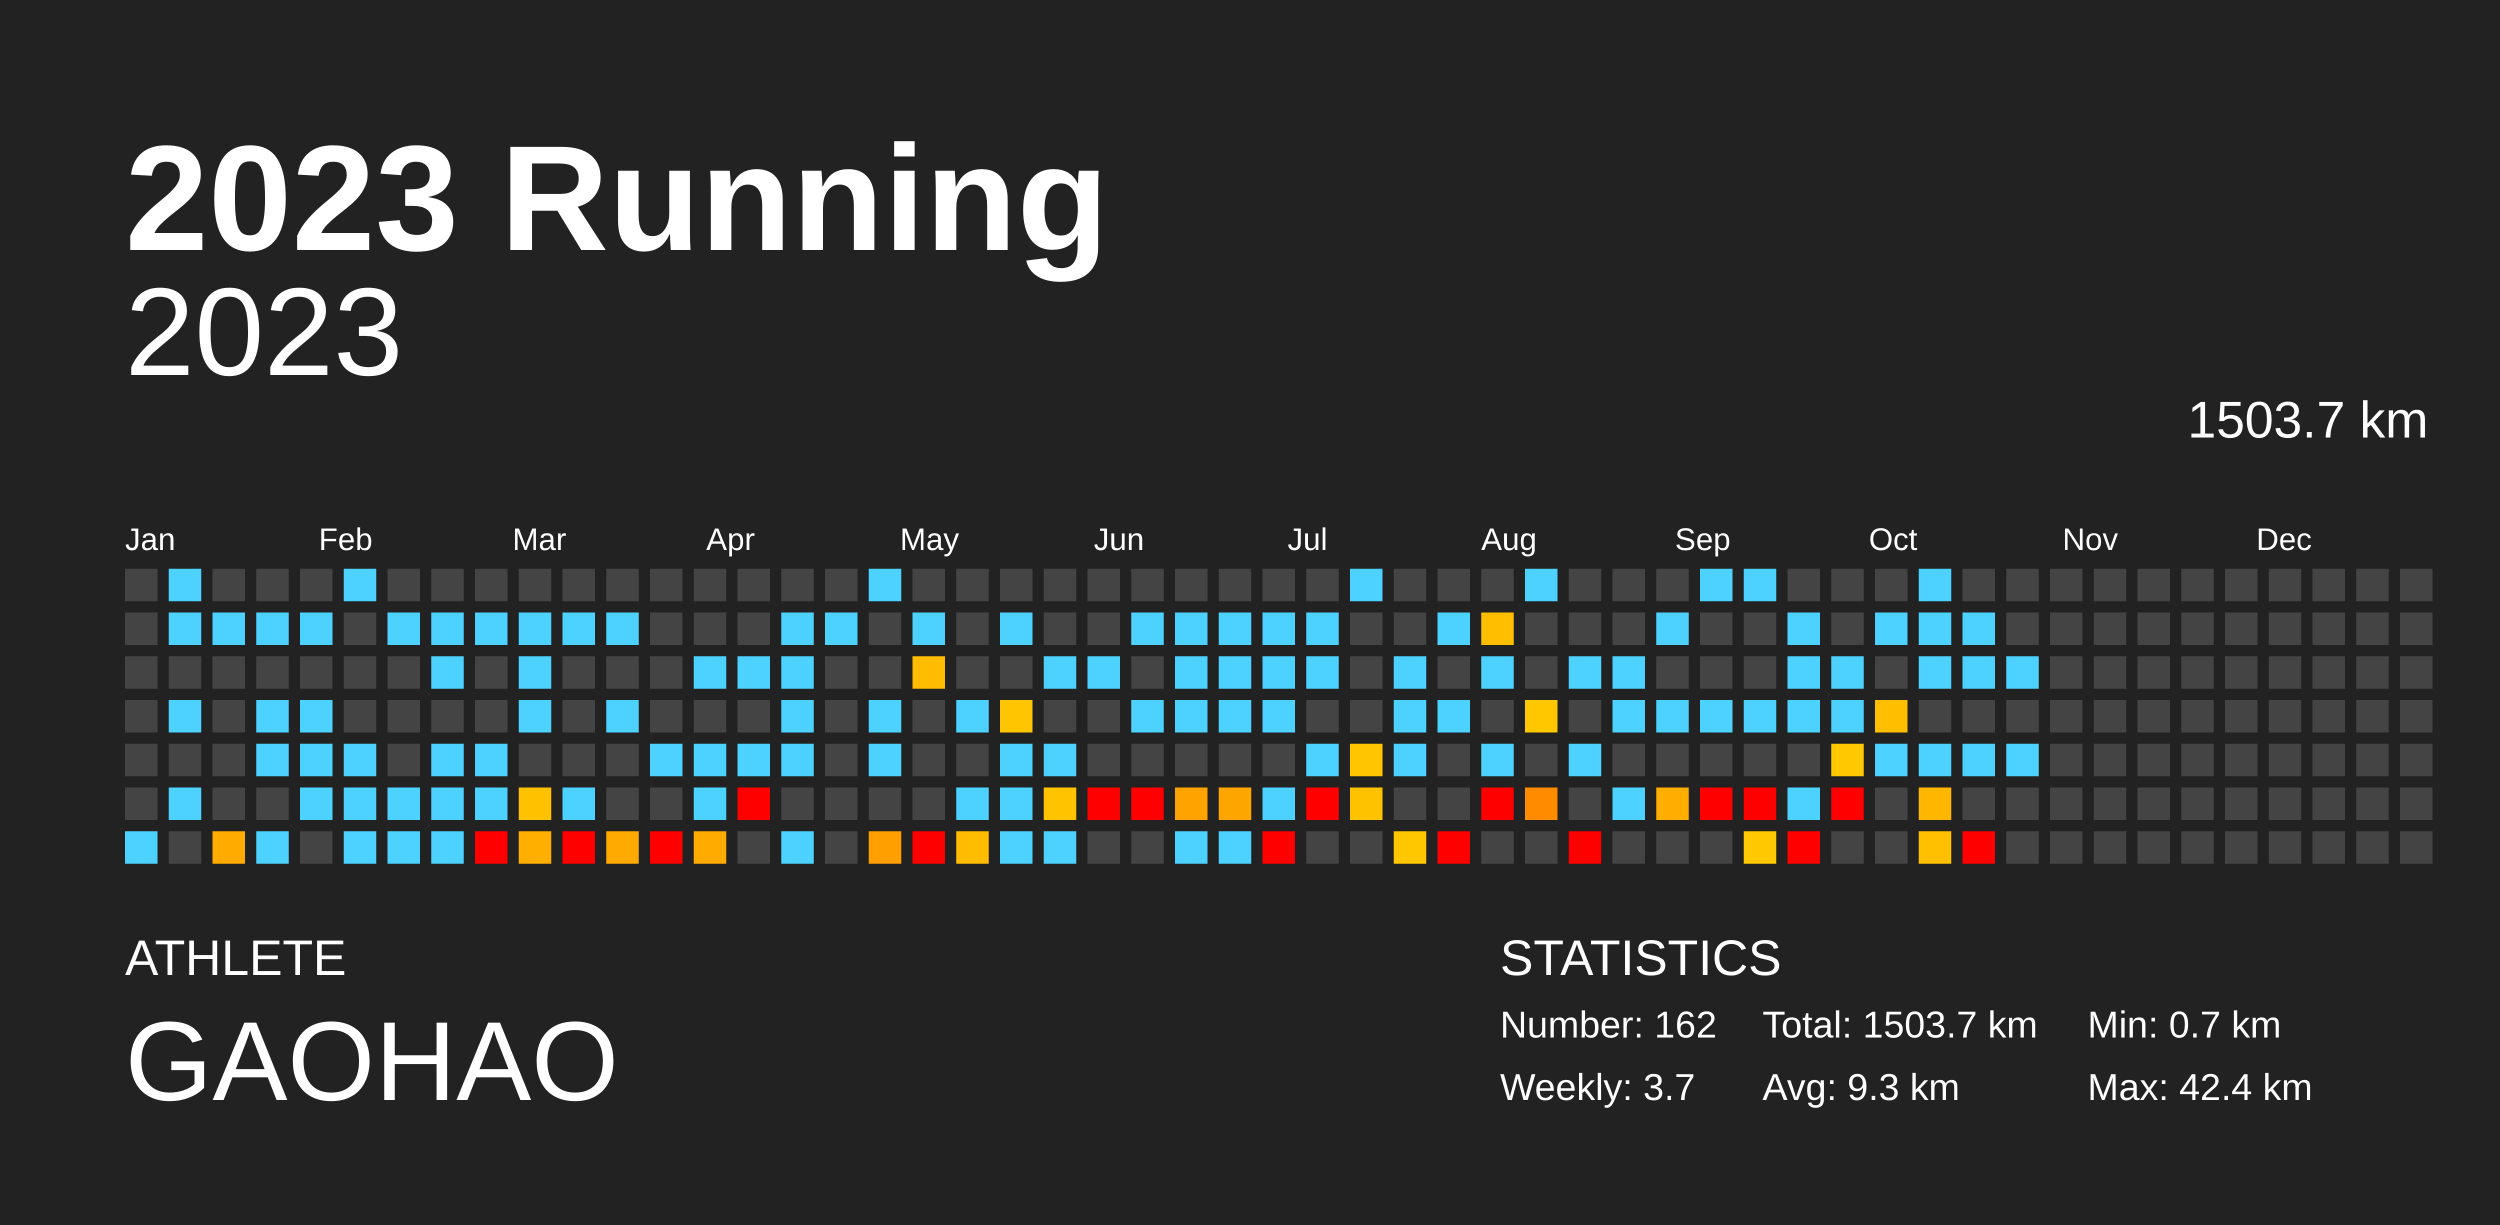
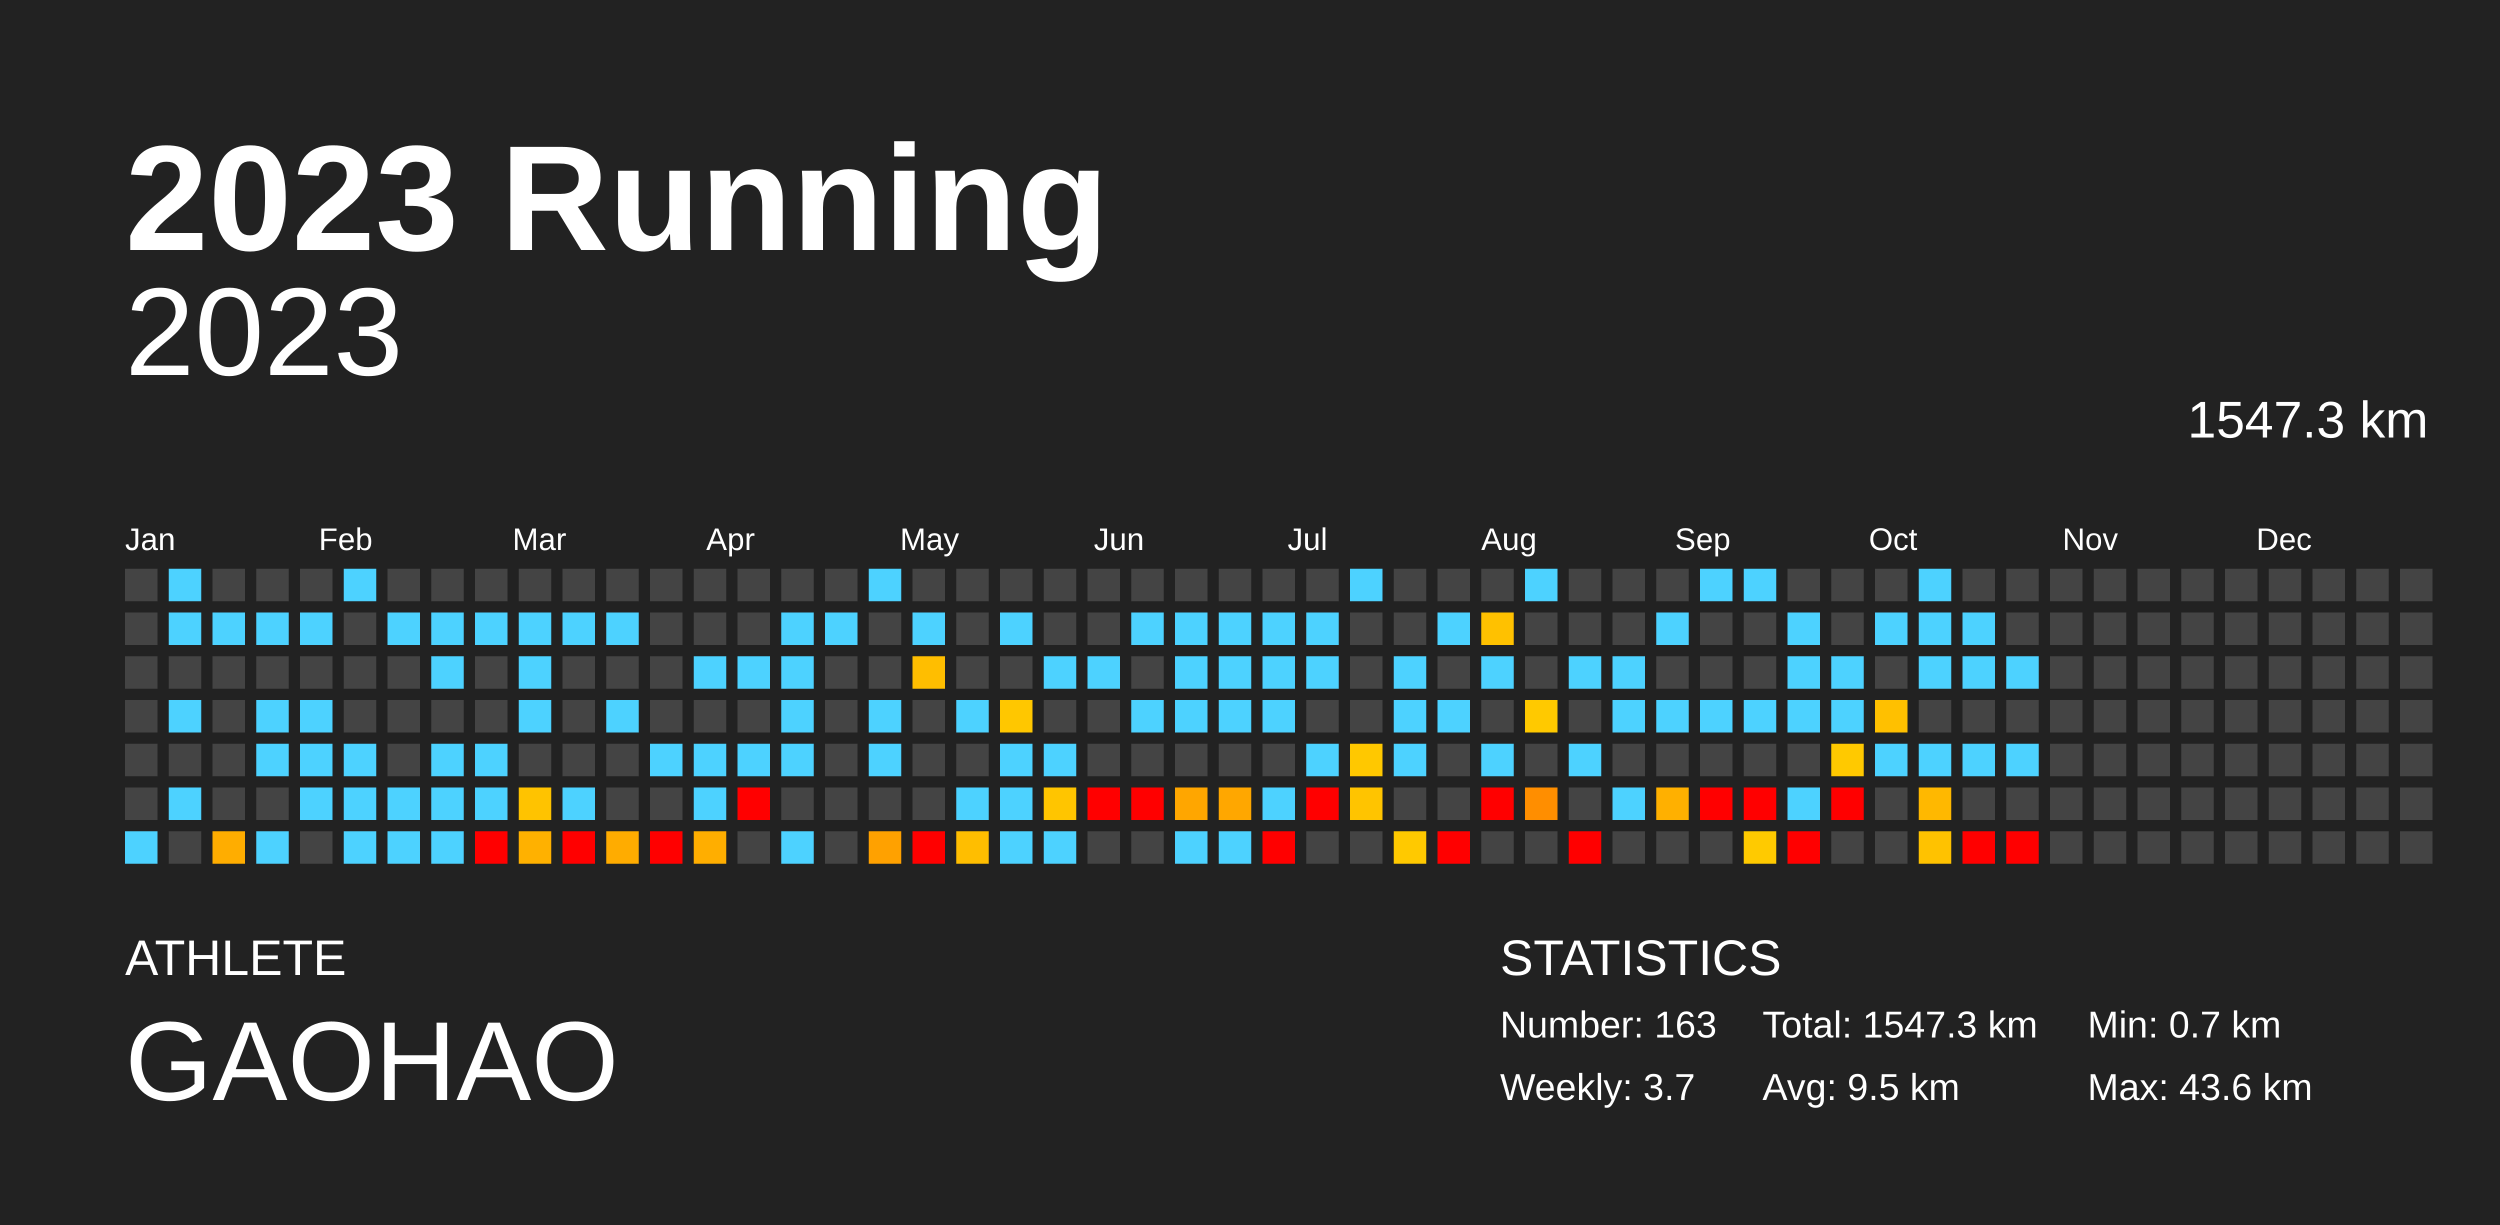
<svg xmlns="http://www.w3.org/2000/svg" baseProfile="full" height="98mm" version="1.1" viewBox="0,0,200,98" width="200mm">
  <defs />
  <rect fill="#222222" height="98" width="200" x="0" y="0" />
  <text fill="#FFFFFF" style="font-size:12px; font-family:Arial; font-weight:bold;" x="10" y="20">2023 Running</text>
  <text fill="#FFFFFF" style="font-size:4px; font-family:Arial" x="10" y="78">ATHLETE</text>
  <text fill="#FFFFFF" style="font-size:9px; font-family:Arial" x="10" y="88">GAOHAO</text>
  <text fill="#FFFFFF" style="font-size:4px; font-family:Arial" x="120" y="78">STATISTICS</text>
-   <text fill="#FFFFFF" style="font-size:3px; font-family:Arial" x="120" y="83">Number: 162</text>
+   <text fill="#FFFFFF" style="font-size:3px; font-family:Arial" x="120" y="83">Number: 163</text>
  <text fill="#FFFFFF" style="font-size:3px; font-family:Arial" x="120" y="88">Weekly: 3.7</text>
-   <text fill="#FFFFFF" style="font-size:3px; font-family:Arial" x="141" y="83">Total: 1503.7 km</text>
-   <text fill="#FFFFFF" style="font-size:3px; font-family:Arial" x="141" y="88">Avg: 9.3 km</text>
+   <text fill="#FFFFFF" style="font-size:3px; font-family:Arial" x="141" y="83">Total: 1547.3 km</text>
+   <text fill="#FFFFFF" style="font-size:3px; font-family:Arial" x="141" y="88">Avg: 9.5 km</text>
  <text fill="#FFFFFF" style="font-size:3px; font-family:Arial" x="167" y="83">Min: 0.7 km</text>
-   <text fill="#FFFFFF" style="font-size:3px; font-family:Arial" x="167" y="88">Max: 42.4 km</text>
+   <text fill="#FFFFFF" style="font-size:3px; font-family:Arial" x="167" y="88">Max: 43.6 km</text>
  <text alignment-baseline="hanging" fill="#FFFFFF" style="font-size:10.0px; font-family:Arial;" x="10" y="30">2023</text>
-   <text alignment-baseline="hanging" fill="#FFFFFF" style="font-size:4.125px; font-family:Arial;" x="175" y="35">1503.7 km</text>
+   <text alignment-baseline="hanging" fill="#FFFFFF" style="font-size:4.125px; font-family:Arial;" x="175" y="35">1547.3 km</text>
  <text fill="#FFFFFF" style="font-size:2.5px; font-family:Arial" x="10.0" y="44">Jan</text>
  <text fill="#FFFFFF" style="font-size:2.5px; font-family:Arial" x="25.5" y="44">Feb</text>
  <text fill="#FFFFFF" style="font-size:2.5px; font-family:Arial" x="41.0" y="44">Mar</text>
  <text fill="#FFFFFF" style="font-size:2.5px; font-family:Arial" x="56.5" y="44">Apr</text>
  <text fill="#FFFFFF" style="font-size:2.5px; font-family:Arial" x="72.0" y="44">May</text>
  <text fill="#FFFFFF" style="font-size:2.5px; font-family:Arial" x="87.5" y="44">Jun</text>
  <text fill="#FFFFFF" style="font-size:2.5px; font-family:Arial" x="103.0" y="44">Jul</text>
  <text fill="#FFFFFF" style="font-size:2.5px; font-family:Arial" x="118.5" y="44">Aug</text>
  <text fill="#FFFFFF" style="font-size:2.5px; font-family:Arial" x="134.0" y="44">Sep</text>
  <text fill="#FFFFFF" style="font-size:2.5px; font-family:Arial" x="149.5" y="44">Oct</text>
  <text fill="#FFFFFF" style="font-size:2.5px; font-family:Arial" x="165.0" y="44">Nov</text>
  <text fill="#FFFFFF" style="font-size:2.5px; font-family:Arial" x="180.5" y="44">Dec</text>
  <rect fill="#444444" height="2.6" width="2.6" x="10.0" y="45.5" />
  <rect fill="#444444" height="2.6" width="2.6" x="10.0" y="49.0" />
  <rect fill="#444444" height="2.6" width="2.6" x="10.0" y="52.5" />
  <rect fill="#444444" height="2.6" width="2.6" x="10.0" y="56.0" />
  <rect fill="#444444" height="2.6" width="2.6" x="10.0" y="59.5" />
  <rect fill="#444444" height="2.6" width="2.6" x="10.0" y="63.0" />
  <rect fill="#4dd2ff" height="2.6" width="2.6" x="10.0" y="66.5" />
  <rect fill="#4dd2ff" height="2.6" width="2.6" x="13.5" y="45.5" />
  <rect fill="#4dd2ff" height="2.6" width="2.6" x="13.5" y="49.0" />
  <rect fill="#444444" height="2.6" width="2.6" x="13.5" y="52.5" />
  <rect fill="#4dd2ff" height="2.6" width="2.6" x="13.5" y="56.0" />
  <rect fill="#444444" height="2.6" width="2.6" x="13.5" y="59.5" />
  <rect fill="#4dd2ff" height="2.6" width="2.6" x="13.5" y="63.0" />
  <rect fill="#444444" height="2.6" width="2.6" x="13.5" y="66.5" />
  <rect fill="#444444" height="2.6" width="2.6" x="17.0" y="45.5" />
  <rect fill="#4dd2ff" height="2.6" width="2.6" x="17.0" y="49.0" />
  <rect fill="#444444" height="2.6" width="2.6" x="17.0" y="52.5" />
  <rect fill="#444444" height="2.6" width="2.6" x="17.0" y="56.0" />
  <rect fill="#444444" height="2.6" width="2.6" x="17.0" y="59.5" />
  <rect fill="#444444" height="2.6" width="2.6" x="17.0" y="63.0" />
-   <rect fill="#ffab00" height="2.6" width="2.6" x="17.0" y="66.5" />
+   <rect fill="#ffad00" height="2.6" width="2.6" x="17.0" y="66.5" />
  <rect fill="#444444" height="2.6" width="2.6" x="20.5" y="45.5" />
  <rect fill="#4dd2ff" height="2.6" width="2.6" x="20.5" y="49.0" />
  <rect fill="#444444" height="2.6" width="2.6" x="20.5" y="52.5" />
  <rect fill="#4dd2ff" height="2.6" width="2.6" x="20.5" y="56.0" />
  <rect fill="#4dd2ff" height="2.6" width="2.6" x="20.5" y="59.5" />
  <rect fill="#444444" height="2.6" width="2.6" x="20.5" y="63.0" />
  <rect fill="#4dd2ff" height="2.6" width="2.6" x="20.5" y="66.5" />
  <rect fill="#444444" height="2.6" width="2.6" x="24.0" y="45.5" />
  <rect fill="#4dd2ff" height="2.6" width="2.6" x="24.0" y="49.0" />
  <rect fill="#444444" height="2.6" width="2.6" x="24.0" y="52.5" />
  <rect fill="#4dd2ff" height="2.6" width="2.6" x="24.0" y="56.0" />
  <rect fill="#4dd2ff" height="2.6" width="2.6" x="24.0" y="59.5" />
  <rect fill="#4dd2ff" height="2.6" width="2.6" x="24.0" y="63.0" />
  <rect fill="#444444" height="2.6" width="2.6" x="24.0" y="66.5" />
  <rect fill="#4dd2ff" height="2.6" width="2.6" x="27.5" y="45.5" />
  <rect fill="#444444" height="2.6" width="2.6" x="27.5" y="49.0" />
  <rect fill="#444444" height="2.6" width="2.6" x="27.5" y="52.5" />
  <rect fill="#444444" height="2.6" width="2.6" x="27.5" y="56.0" />
  <rect fill="#4dd2ff" height="2.6" width="2.6" x="27.5" y="59.5" />
  <rect fill="#4dd2ff" height="2.6" width="2.6" x="27.5" y="63.0" />
  <rect fill="#4dd2ff" height="2.6" width="2.6" x="27.5" y="66.5" />
  <rect fill="#444444" height="2.6" width="2.6" x="31.0" y="45.5" />
  <rect fill="#4dd2ff" height="2.6" width="2.6" x="31.0" y="49.0" />
  <rect fill="#444444" height="2.6" width="2.6" x="31.0" y="52.5" />
  <rect fill="#444444" height="2.6" width="2.6" x="31.0" y="56.0" />
  <rect fill="#444444" height="2.6" width="2.6" x="31.0" y="59.5" />
  <rect fill="#4dd2ff" height="2.6" width="2.6" x="31.0" y="63.0" />
  <rect fill="#4dd2ff" height="2.6" width="2.6" x="31.0" y="66.5" />
  <rect fill="#444444" height="2.6" width="2.6" x="34.5" y="45.5" />
  <rect fill="#4dd2ff" height="2.6" width="2.6" x="34.5" y="49.0" />
  <rect fill="#4dd2ff" height="2.6" width="2.6" x="34.5" y="52.5" />
  <rect fill="#444444" height="2.6" width="2.6" x="34.5" y="56.0" />
  <rect fill="#4dd2ff" height="2.6" width="2.6" x="34.5" y="59.5" />
  <rect fill="#4dd2ff" height="2.6" width="2.6" x="34.5" y="63.0" />
  <rect fill="#4dd2ff" height="2.6" width="2.6" x="34.5" y="66.5" />
  <rect fill="#444444" height="2.6" width="2.6" x="38.0" y="45.5" />
  <rect fill="#4dd2ff" height="2.6" width="2.6" x="38.0" y="49.0" />
  <rect fill="#444444" height="2.6" width="2.6" x="38.0" y="52.5" />
  <rect fill="#444444" height="2.6" width="2.6" x="38.0" y="56.0" />
  <rect fill="#4dd2ff" height="2.6" width="2.6" x="38.0" y="59.5" />
  <rect fill="#4dd2ff" height="2.6" width="2.6" x="38.0" y="63.0" />
  <rect fill="red" height="2.6" width="2.6" x="38.0" y="66.5" />
  <rect fill="#444444" height="2.6" width="2.6" x="41.5" y="45.5" />
  <rect fill="#4dd2ff" height="2.6" width="2.6" x="41.5" y="49.0" />
  <rect fill="#4dd2ff" height="2.6" width="2.6" x="41.5" y="52.5" />
  <rect fill="#4dd2ff" height="2.6" width="2.6" x="41.5" y="56.0" />
  <rect fill="#444444" height="2.6" width="2.6" x="41.5" y="59.5" />
-   <rect fill="#ffc100" height="2.6" width="2.6" x="41.5" y="63.0" />
-   <rect fill="#ffaf00" height="2.6" width="2.6" x="41.5" y="66.5" />
+   <rect fill="#ffc300" height="2.6" width="2.6" x="41.5" y="63.0" />
+   <rect fill="#ffb100" height="2.6" width="2.6" x="41.5" y="66.5" />
  <rect fill="#444444" height="2.6" width="2.6" x="45.0" y="45.5" />
  <rect fill="#4dd2ff" height="2.6" width="2.6" x="45.0" y="49.0" />
  <rect fill="#444444" height="2.6" width="2.6" x="45.0" y="52.5" />
  <rect fill="#444444" height="2.6" width="2.6" x="45.0" y="56.0" />
  <rect fill="#444444" height="2.6" width="2.6" x="45.0" y="59.5" />
  <rect fill="#4dd2ff" height="2.6" width="2.6" x="45.0" y="63.0" />
  <rect fill="red" height="2.6" width="2.6" x="45.0" y="66.5" />
  <rect fill="#444444" height="2.6" width="2.6" x="48.5" y="45.5" />
  <rect fill="#4dd2ff" height="2.6" width="2.6" x="48.5" y="49.0" />
  <rect fill="#444444" height="2.6" width="2.6" x="48.5" y="52.5" />
  <rect fill="#4dd2ff" height="2.6" width="2.6" x="48.5" y="56.0" />
  <rect fill="#444444" height="2.6" width="2.6" x="48.5" y="59.5" />
  <rect fill="#444444" height="2.6" width="2.6" x="48.5" y="63.0" />
-   <rect fill="#ffaa00" height="2.6" width="2.6" x="48.5" y="66.5" />
+   <rect fill="#ffac00" height="2.6" width="2.6" x="48.5" y="66.5" />
  <rect fill="#444444" height="2.6" width="2.6" x="52.0" y="45.5" />
  <rect fill="#444444" height="2.6" width="2.6" x="52.0" y="49.0" />
  <rect fill="#444444" height="2.6" width="2.6" x="52.0" y="52.5" />
  <rect fill="#444444" height="2.6" width="2.6" x="52.0" y="56.0" />
  <rect fill="#4dd2ff" height="2.6" width="2.6" x="52.0" y="59.5" />
  <rect fill="#444444" height="2.6" width="2.6" x="52.0" y="63.0" />
  <rect fill="red" height="2.6" width="2.6" x="52.0" y="66.5" />
  <rect fill="#444444" height="2.6" width="2.6" x="55.5" y="45.5" />
  <rect fill="#444444" height="2.6" width="2.6" x="55.5" y="49.0" />
  <rect fill="#4dd2ff" height="2.6" width="2.6" x="55.5" y="52.5" />
  <rect fill="#444444" height="2.6" width="2.6" x="55.5" y="56.0" />
  <rect fill="#4dd2ff" height="2.6" width="2.6" x="55.5" y="59.5" />
  <rect fill="#4dd2ff" height="2.6" width="2.6" x="55.5" y="63.0" />
-   <rect fill="#ffab00" height="2.6" width="2.6" x="55.5" y="66.5" />
+   <rect fill="#ffae00" height="2.6" width="2.6" x="55.5" y="66.5" />
  <rect fill="#444444" height="2.6" width="2.6" x="59.0" y="45.5" />
  <rect fill="#444444" height="2.6" width="2.6" x="59.0" y="49.0" />
  <rect fill="#4dd2ff" height="2.6" width="2.6" x="59.0" y="52.5" />
  <rect fill="#444444" height="2.6" width="2.6" x="59.0" y="56.0" />
  <rect fill="#4dd2ff" height="2.6" width="2.6" x="59.0" y="59.5" />
  <rect fill="red" height="2.6" width="2.6" x="59.0" y="63.0" />
  <rect fill="#444444" height="2.6" width="2.6" x="59.0" y="66.5" />
  <rect fill="#444444" height="2.6" width="2.6" x="62.5" y="45.5" />
  <rect fill="#4dd2ff" height="2.6" width="2.6" x="62.5" y="49.0" />
  <rect fill="#4dd2ff" height="2.6" width="2.6" x="62.5" y="52.5" />
  <rect fill="#4dd2ff" height="2.6" width="2.6" x="62.5" y="56.0" />
  <rect fill="#4dd2ff" height="2.6" width="2.6" x="62.5" y="59.5" />
  <rect fill="#444444" height="2.6" width="2.6" x="62.5" y="63.0" />
  <rect fill="#4dd2ff" height="2.6" width="2.6" x="62.5" y="66.5" />
  <rect fill="#444444" height="2.6" width="2.6" x="66.0" y="45.5" />
  <rect fill="#4dd2ff" height="2.6" width="2.6" x="66.0" y="49.0" />
  <rect fill="#444444" height="2.6" width="2.6" x="66.0" y="52.5" />
  <rect fill="#444444" height="2.6" width="2.6" x="66.0" y="56.0" />
  <rect fill="#444444" height="2.6" width="2.6" x="66.0" y="59.5" />
  <rect fill="#444444" height="2.6" width="2.6" x="66.0" y="63.0" />
  <rect fill="#444444" height="2.6" width="2.6" x="66.0" y="66.5" />
  <rect fill="#4dd2ff" height="2.6" width="2.6" x="69.5" y="45.5" />
  <rect fill="#444444" height="2.6" width="2.6" x="69.5" y="49.0" />
  <rect fill="#444444" height="2.6" width="2.6" x="69.5" y="52.5" />
  <rect fill="#4dd2ff" height="2.6" width="2.6" x="69.5" y="56.0" />
  <rect fill="#4dd2ff" height="2.6" width="2.6" x="69.5" y="59.5" />
  <rect fill="#444444" height="2.6" width="2.6" x="69.5" y="63.0" />
-   <rect fill="#ff9f00" height="2.6" width="2.6" x="69.5" y="66.5" />
+   <rect fill="#ffa100" height="2.6" width="2.6" x="69.5" y="66.5" />
  <rect fill="#444444" height="2.6" width="2.6" x="73.0" y="45.5" />
  <rect fill="#4dd2ff" height="2.6" width="2.6" x="73.0" y="49.0" />
-   <rect fill="#ffbc00" height="2.6" width="2.6" x="73.0" y="52.5" />
+   <rect fill="#ffbe00" height="2.6" width="2.6" x="73.0" y="52.5" />
  <rect fill="#444444" height="2.6" width="2.6" x="73.0" y="56.0" />
  <rect fill="#444444" height="2.6" width="2.6" x="73.0" y="59.5" />
  <rect fill="#444444" height="2.6" width="2.6" x="73.0" y="63.0" />
  <rect fill="red" height="2.6" width="2.6" x="73.0" y="66.5" />
  <rect fill="#444444" height="2.6" width="2.6" x="76.5" y="45.5" />
  <rect fill="#444444" height="2.6" width="2.6" x="76.5" y="49.0" />
  <rect fill="#444444" height="2.6" width="2.6" x="76.5" y="52.5" />
  <rect fill="#4dd2ff" height="2.6" width="2.6" x="76.5" y="56.0" />
  <rect fill="#444444" height="2.6" width="2.6" x="76.5" y="59.5" />
  <rect fill="#4dd2ff" height="2.6" width="2.6" x="76.5" y="63.0" />
-   <rect fill="#ffbc00" height="2.6" width="2.6" x="76.5" y="66.5" />
+   <rect fill="#ffbe00" height="2.6" width="2.6" x="76.5" y="66.5" />
  <rect fill="#444444" height="2.6" width="2.6" x="80.0" y="45.5" />
  <rect fill="#4dd2ff" height="2.6" width="2.6" x="80.0" y="49.0" />
  <rect fill="#444444" height="2.6" width="2.6" x="80.0" y="52.5" />
-   <rect fill="#ffc500" height="2.6" width="2.6" x="80.0" y="56.0" />
+   <rect fill="#ffc700" height="2.6" width="2.6" x="80.0" y="56.0" />
  <rect fill="#4dd2ff" height="2.6" width="2.6" x="80.0" y="59.5" />
  <rect fill="#4dd2ff" height="2.6" width="2.6" x="80.0" y="63.0" />
  <rect fill="#4dd2ff" height="2.6" width="2.6" x="80.0" y="66.5" />
  <rect fill="#444444" height="2.6" width="2.6" x="83.5" y="45.5" />
  <rect fill="#444444" height="2.6" width="2.6" x="83.5" y="49.0" />
  <rect fill="#4dd2ff" height="2.6" width="2.6" x="83.5" y="52.5" />
  <rect fill="#444444" height="2.6" width="2.6" x="83.5" y="56.0" />
  <rect fill="#4dd2ff" height="2.6" width="2.6" x="83.5" y="59.5" />
-   <rect fill="#ffc300" height="2.6" width="2.6" x="83.5" y="63.0" />
+   <rect fill="#ffc500" height="2.6" width="2.6" x="83.5" y="63.0" />
  <rect fill="#4dd2ff" height="2.6" width="2.6" x="83.5" y="66.5" />
  <rect fill="#444444" height="2.6" width="2.6" x="87.0" y="45.5" />
  <rect fill="#444444" height="2.6" width="2.6" x="87.0" y="49.0" />
  <rect fill="#4dd2ff" height="2.6" width="2.6" x="87.0" y="52.5" />
  <rect fill="#444444" height="2.6" width="2.6" x="87.0" y="56.0" />
  <rect fill="#444444" height="2.6" width="2.6" x="87.0" y="59.5" />
  <rect fill="red" height="2.6" width="2.6" x="87.0" y="63.0" />
  <rect fill="#444444" height="2.6" width="2.6" x="87.0" y="66.5" />
  <rect fill="#444444" height="2.6" width="2.6" x="90.5" y="45.5" />
  <rect fill="#4dd2ff" height="2.6" width="2.6" x="90.5" y="49.0" />
  <rect fill="#444444" height="2.6" width="2.6" x="90.5" y="52.5" />
  <rect fill="#4dd2ff" height="2.6" width="2.6" x="90.5" y="56.0" />
  <rect fill="#444444" height="2.6" width="2.6" x="90.5" y="59.5" />
  <rect fill="red" height="2.6" width="2.6" x="90.5" y="63.0" />
  <rect fill="#444444" height="2.6" width="2.6" x="90.5" y="66.5" />
  <rect fill="#444444" height="2.6" width="2.6" x="94.0" y="45.5" />
  <rect fill="#4dd2ff" height="2.6" width="2.6" x="94.0" y="49.0" />
  <rect fill="#4dd2ff" height="2.6" width="2.6" x="94.0" y="52.5" />
  <rect fill="#4dd2ff" height="2.6" width="2.6" x="94.0" y="56.0" />
  <rect fill="#444444" height="2.6" width="2.6" x="94.0" y="59.5" />
-   <rect fill="#ffa300" height="2.6" width="2.6" x="94.0" y="63.0" />
+   <rect fill="#ffa600" height="2.6" width="2.6" x="94.0" y="63.0" />
  <rect fill="#4dd2ff" height="2.6" width="2.6" x="94.0" y="66.5" />
  <rect fill="#444444" height="2.6" width="2.6" x="97.5" y="45.5" />
  <rect fill="#4dd2ff" height="2.6" width="2.6" x="97.5" y="49.0" />
  <rect fill="#4dd2ff" height="2.6" width="2.6" x="97.5" y="52.5" />
  <rect fill="#4dd2ff" height="2.6" width="2.6" x="97.5" y="56.0" />
  <rect fill="#444444" height="2.6" width="2.6" x="97.5" y="59.5" />
-   <rect fill="#ffa500" height="2.6" width="2.6" x="97.5" y="63.0" />
+   <rect fill="#ffa700" height="2.6" width="2.6" x="97.5" y="63.0" />
  <rect fill="#4dd2ff" height="2.6" width="2.6" x="97.5" y="66.5" />
  <rect fill="#444444" height="2.6" width="2.6" x="101.0" y="45.5" />
  <rect fill="#4dd2ff" height="2.6" width="2.6" x="101.0" y="49.0" />
  <rect fill="#4dd2ff" height="2.6" width="2.6" x="101.0" y="52.5" />
  <rect fill="#4dd2ff" height="2.6" width="2.6" x="101.0" y="56.0" />
  <rect fill="#444444" height="2.6" width="2.6" x="101.0" y="59.5" />
  <rect fill="#4dd2ff" height="2.6" width="2.6" x="101.0" y="63.0" />
  <rect fill="red" height="2.6" width="2.6" x="101.0" y="66.5" />
  <rect fill="#444444" height="2.6" width="2.6" x="104.5" y="45.5" />
  <rect fill="#4dd2ff" height="2.6" width="2.6" x="104.5" y="49.0" />
  <rect fill="#4dd2ff" height="2.6" width="2.6" x="104.5" y="52.5" />
  <rect fill="#444444" height="2.6" width="2.6" x="104.5" y="56.0" />
  <rect fill="#4dd2ff" height="2.6" width="2.6" x="104.5" y="59.5" />
  <rect fill="red" height="2.6" width="2.6" x="104.5" y="63.0" />
  <rect fill="#444444" height="2.6" width="2.6" x="104.5" y="66.5" />
  <rect fill="#4dd2ff" height="2.6" width="2.6" x="108.0" y="45.5" />
  <rect fill="#444444" height="2.6" width="2.6" x="108.0" y="49.0" />
  <rect fill="#444444" height="2.6" width="2.6" x="108.0" y="52.5" />
  <rect fill="#444444" height="2.6" width="2.6" x="108.0" y="56.0" />
-   <rect fill="#ffc600" height="2.6" width="2.6" x="108.0" y="59.5" />
-   <rect fill="#ffc200" height="2.6" width="2.6" x="108.0" y="63.0" />
+   <rect fill="#ffc800" height="2.6" width="2.6" x="108.0" y="59.5" />
+   <rect fill="#ffc400" height="2.6" width="2.6" x="108.0" y="63.0" />
  <rect fill="#444444" height="2.6" width="2.6" x="108.0" y="66.5" />
  <rect fill="#444444" height="2.6" width="2.6" x="111.5" y="45.5" />
  <rect fill="#444444" height="2.6" width="2.6" x="111.5" y="49.0" />
  <rect fill="#4dd2ff" height="2.6" width="2.6" x="111.5" y="52.5" />
  <rect fill="#4dd2ff" height="2.6" width="2.6" x="111.5" y="56.0" />
  <rect fill="#4dd2ff" height="2.6" width="2.6" x="111.5" y="59.5" />
  <rect fill="#444444" height="2.6" width="2.6" x="111.5" y="63.0" />
-   <rect fill="#ffc700" height="2.6" width="2.6" x="111.5" y="66.5" />
+   <rect fill="#ffc900" height="2.6" width="2.6" x="111.5" y="66.5" />
  <rect fill="#444444" height="2.6" width="2.6" x="115.0" y="45.5" />
  <rect fill="#4dd2ff" height="2.6" width="2.6" x="115.0" y="49.0" />
  <rect fill="#444444" height="2.6" width="2.6" x="115.0" y="52.5" />
  <rect fill="#4dd2ff" height="2.6" width="2.6" x="115.0" y="56.0" />
  <rect fill="#444444" height="2.6" width="2.6" x="115.0" y="59.5" />
  <rect fill="#444444" height="2.6" width="2.6" x="115.0" y="63.0" />
  <rect fill="red" height="2.6" width="2.6" x="115.0" y="66.5" />
  <rect fill="#444444" height="2.6" width="2.6" x="118.5" y="45.5" />
-   <rect fill="#ffbf00" height="2.6" width="2.6" x="118.5" y="49.0" />
+   <rect fill="#ffc100" height="2.6" width="2.6" x="118.5" y="49.0" />
  <rect fill="#4dd2ff" height="2.6" width="2.6" x="118.5" y="52.5" />
  <rect fill="#444444" height="2.6" width="2.6" x="118.5" y="56.0" />
  <rect fill="#4dd2ff" height="2.6" width="2.6" x="118.5" y="59.5" />
  <rect fill="red" height="2.6" width="2.6" x="118.5" y="63.0" />
  <rect fill="#444444" height="2.6" width="2.6" x="118.5" y="66.5" />
  <rect fill="#4dd2ff" height="2.6" width="2.6" x="122.0" y="45.5" />
  <rect fill="#444444" height="2.6" width="2.6" x="122.0" y="49.0" />
  <rect fill="#444444" height="2.6" width="2.6" x="122.0" y="52.5" />
-   <rect fill="#ffc700" height="2.6" width="2.6" x="122.0" y="56.0" />
+   <rect fill="#ffc900" height="2.6" width="2.6" x="122.0" y="56.0" />
  <rect fill="#444444" height="2.6" width="2.6" x="122.0" y="59.5" />
-   <rect fill="#ff8b00" height="2.6" width="2.6" x="122.0" y="63.0" />
+   <rect fill="#ff8e00" height="2.6" width="2.6" x="122.0" y="63.0" />
  <rect fill="#444444" height="2.6" width="2.6" x="122.0" y="66.5" />
  <rect fill="#444444" height="2.6" width="2.6" x="125.5" y="45.5" />
  <rect fill="#444444" height="2.6" width="2.6" x="125.5" y="49.0" />
  <rect fill="#4dd2ff" height="2.6" width="2.6" x="125.5" y="52.5" />
  <rect fill="#444444" height="2.6" width="2.6" x="125.5" y="56.0" />
  <rect fill="#4dd2ff" height="2.6" width="2.6" x="125.5" y="59.5" />
  <rect fill="#444444" height="2.6" width="2.6" x="125.5" y="63.0" />
  <rect fill="red" height="2.6" width="2.6" x="125.5" y="66.5" />
  <rect fill="#444444" height="2.6" width="2.6" x="129.0" y="45.5" />
  <rect fill="#444444" height="2.6" width="2.6" x="129.0" y="49.0" />
  <rect fill="#4dd2ff" height="2.6" width="2.6" x="129.0" y="52.5" />
  <rect fill="#4dd2ff" height="2.6" width="2.6" x="129.0" y="56.0" />
  <rect fill="#444444" height="2.6" width="2.6" x="129.0" y="59.5" />
  <rect fill="#4dd2ff" height="2.6" width="2.6" x="129.0" y="63.0" />
  <rect fill="#444444" height="2.6" width="2.6" x="129.0" y="66.5" />
  <rect fill="#444444" height="2.6" width="2.6" x="132.5" y="45.5" />
  <rect fill="#4dd2ff" height="2.6" width="2.6" x="132.5" y="49.0" />
  <rect fill="#444444" height="2.6" width="2.6" x="132.5" y="52.5" />
  <rect fill="#4dd2ff" height="2.6" width="2.6" x="132.5" y="56.0" />
  <rect fill="#444444" height="2.6" width="2.6" x="132.5" y="59.5" />
-   <rect fill="#ffae00" height="2.6" width="2.6" x="132.5" y="63.0" />
+   <rect fill="#ffb000" height="2.6" width="2.6" x="132.5" y="63.0" />
  <rect fill="#444444" height="2.6" width="2.6" x="132.5" y="66.5" />
  <rect fill="#4dd2ff" height="2.6" width="2.6" x="136.0" y="45.5" />
  <rect fill="#444444" height="2.6" width="2.6" x="136.0" y="49.0" />
  <rect fill="#444444" height="2.6" width="2.6" x="136.0" y="52.5" />
  <rect fill="#4dd2ff" height="2.6" width="2.6" x="136.0" y="56.0" />
  <rect fill="#444444" height="2.6" width="2.6" x="136.0" y="59.5" />
  <rect fill="red" height="2.6" width="2.6" x="136.0" y="63.0" />
  <rect fill="#444444" height="2.6" width="2.6" x="136.0" y="66.5" />
  <rect fill="#4dd2ff" height="2.6" width="2.6" x="139.5" y="45.5" />
  <rect fill="#444444" height="2.6" width="2.6" x="139.5" y="49.0" />
  <rect fill="#444444" height="2.6" width="2.6" x="139.5" y="52.5" />
  <rect fill="#4dd2ff" height="2.6" width="2.6" x="139.5" y="56.0" />
  <rect fill="#444444" height="2.6" width="2.6" x="139.5" y="59.5" />
  <rect fill="red" height="2.6" width="2.6" x="139.5" y="63.0" />
-   <rect fill="#ffc800" height="2.6" width="2.6" x="139.5" y="66.5" />
+   <rect fill="#ffca00" height="2.6" width="2.6" x="139.5" y="66.5" />
  <rect fill="#444444" height="2.6" width="2.6" x="143.0" y="45.5" />
  <rect fill="#4dd2ff" height="2.6" width="2.6" x="143.0" y="49.0" />
  <rect fill="#4dd2ff" height="2.6" width="2.6" x="143.0" y="52.5" />
  <rect fill="#4dd2ff" height="2.6" width="2.6" x="143.0" y="56.0" />
  <rect fill="#444444" height="2.6" width="2.6" x="143.0" y="59.5" />
  <rect fill="#4dd2ff" height="2.6" width="2.6" x="143.0" y="63.0" />
  <rect fill="red" height="2.6" width="2.6" x="143.0" y="66.5" />
  <rect fill="#444444" height="2.6" width="2.6" x="146.5" y="45.5" />
  <rect fill="#444444" height="2.6" width="2.6" x="146.5" y="49.0" />
  <rect fill="#4dd2ff" height="2.6" width="2.6" x="146.5" y="52.5" />
  <rect fill="#4dd2ff" height="2.6" width="2.6" x="146.5" y="56.0" />
-   <rect fill="#ffc800" height="2.6" width="2.6" x="146.5" y="59.5" />
+   <rect fill="#ffc900" height="2.6" width="2.6" x="146.5" y="59.5" />
  <rect fill="red" height="2.6" width="2.6" x="146.5" y="63.0" />
  <rect fill="#444444" height="2.6" width="2.6" x="146.5" y="66.5" />
  <rect fill="#444444" height="2.6" width="2.6" x="150.0" y="45.5" />
  <rect fill="#4dd2ff" height="2.6" width="2.6" x="150.0" y="49.0" />
  <rect fill="#444444" height="2.6" width="2.6" x="150.0" y="52.5" />
-   <rect fill="#ffbf00" height="2.6" width="2.6" x="150.0" y="56.0" />
+   <rect fill="#ffc000" height="2.6" width="2.6" x="150.0" y="56.0" />
  <rect fill="#4dd2ff" height="2.6" width="2.6" x="150.0" y="59.5" />
  <rect fill="#444444" height="2.6" width="2.6" x="150.0" y="63.0" />
  <rect fill="#444444" height="2.6" width="2.6" x="150.0" y="66.5" />
  <rect fill="#4dd2ff" height="2.6" width="2.6" x="153.5" y="45.5" />
  <rect fill="#4dd2ff" height="2.6" width="2.6" x="153.5" y="49.0" />
  <rect fill="#4dd2ff" height="2.6" width="2.6" x="153.5" y="52.5" />
  <rect fill="#444444" height="2.6" width="2.6" x="153.5" y="56.0" />
  <rect fill="#4dd2ff" height="2.6" width="2.6" x="153.5" y="59.5" />
-   <rect fill="#ffb600" height="2.6" width="2.6" x="153.5" y="63.0" />
-   <rect fill="#ffc000" height="2.6" width="2.6" x="153.5" y="66.5" />
+   <rect fill="#ffb800" height="2.6" width="2.6" x="153.5" y="63.0" />
+   <rect fill="#ffc200" height="2.6" width="2.6" x="153.5" y="66.5" />
  <rect fill="#444444" height="2.6" width="2.6" x="157.0" y="45.5" />
  <rect fill="#4dd2ff" height="2.6" width="2.6" x="157.0" y="49.0" />
  <rect fill="#4dd2ff" height="2.6" width="2.6" x="157.0" y="52.5" />
  <rect fill="#444444" height="2.6" width="2.6" x="157.0" y="56.0" />
  <rect fill="#4dd2ff" height="2.6" width="2.6" x="157.0" y="59.5" />
  <rect fill="#444444" height="2.6" width="2.6" x="157.0" y="63.0" />
  <rect fill="red" height="2.6" width="2.6" x="157.0" y="66.5" />
  <rect fill="#444444" height="2.6" width="2.6" x="160.5" y="45.5" />
  <rect fill="#444444" height="2.6" width="2.6" x="160.5" y="49.0" />
  <rect fill="#4dd2ff" height="2.6" width="2.6" x="160.5" y="52.5" />
  <rect fill="#444444" height="2.6" width="2.6" x="160.5" y="56.0" />
  <rect fill="#4dd2ff" height="2.6" width="2.6" x="160.5" y="59.5" />
  <rect fill="#444444" height="2.6" width="2.6" x="160.5" y="63.0" />
-   <rect fill="#444444" height="2.6" width="2.6" x="160.5" y="66.5" />
+   <rect fill="red" height="2.6" width="2.6" x="160.5" y="66.5" />
  <rect fill="#444444" height="2.6" width="2.6" x="164.0" y="45.5" />
  <rect fill="#444444" height="2.6" width="2.6" x="164.0" y="49.0" />
  <rect fill="#444444" height="2.6" width="2.6" x="164.0" y="52.5" />
  <rect fill="#444444" height="2.6" width="2.6" x="164.0" y="56.0" />
  <rect fill="#444444" height="2.6" width="2.6" x="164.0" y="59.5" />
  <rect fill="#444444" height="2.6" width="2.6" x="164.0" y="63.0" />
  <rect fill="#444444" height="2.6" width="2.6" x="164.0" y="66.5" />
  <rect fill="#444444" height="2.6" width="2.6" x="167.5" y="45.5" />
  <rect fill="#444444" height="2.6" width="2.6" x="167.5" y="49.0" />
  <rect fill="#444444" height="2.6" width="2.6" x="167.5" y="52.5" />
  <rect fill="#444444" height="2.6" width="2.6" x="167.5" y="56.0" />
  <rect fill="#444444" height="2.6" width="2.6" x="167.5" y="59.5" />
  <rect fill="#444444" height="2.6" width="2.6" x="167.5" y="63.0" />
  <rect fill="#444444" height="2.6" width="2.6" x="167.5" y="66.5" />
  <rect fill="#444444" height="2.6" width="2.6" x="171.0" y="45.5" />
  <rect fill="#444444" height="2.6" width="2.6" x="171.0" y="49.0" />
  <rect fill="#444444" height="2.6" width="2.6" x="171.0" y="52.5" />
  <rect fill="#444444" height="2.6" width="2.6" x="171.0" y="56.0" />
  <rect fill="#444444" height="2.6" width="2.6" x="171.0" y="59.5" />
  <rect fill="#444444" height="2.6" width="2.6" x="171.0" y="63.0" />
  <rect fill="#444444" height="2.6" width="2.6" x="171.0" y="66.5" />
  <rect fill="#444444" height="2.6" width="2.6" x="174.5" y="45.5" />
  <rect fill="#444444" height="2.6" width="2.6" x="174.5" y="49.0" />
  <rect fill="#444444" height="2.6" width="2.6" x="174.5" y="52.5" />
  <rect fill="#444444" height="2.6" width="2.6" x="174.5" y="56.0" />
  <rect fill="#444444" height="2.6" width="2.6" x="174.5" y="59.5" />
  <rect fill="#444444" height="2.6" width="2.6" x="174.5" y="63.0" />
  <rect fill="#444444" height="2.6" width="2.6" x="174.5" y="66.5" />
  <rect fill="#444444" height="2.6" width="2.6" x="178.0" y="45.5" />
  <rect fill="#444444" height="2.6" width="2.6" x="178.0" y="49.0" />
  <rect fill="#444444" height="2.6" width="2.6" x="178.0" y="52.5" />
  <rect fill="#444444" height="2.6" width="2.6" x="178.0" y="56.0" />
  <rect fill="#444444" height="2.6" width="2.6" x="178.0" y="59.5" />
  <rect fill="#444444" height="2.6" width="2.6" x="178.0" y="63.0" />
  <rect fill="#444444" height="2.6" width="2.6" x="178.0" y="66.5" />
  <rect fill="#444444" height="2.6" width="2.6" x="181.5" y="45.5" />
  <rect fill="#444444" height="2.6" width="2.6" x="181.5" y="49.0" />
  <rect fill="#444444" height="2.6" width="2.6" x="181.5" y="52.5" />
  <rect fill="#444444" height="2.6" width="2.6" x="181.5" y="56.0" />
  <rect fill="#444444" height="2.6" width="2.6" x="181.5" y="59.5" />
  <rect fill="#444444" height="2.6" width="2.6" x="181.5" y="63.0" />
  <rect fill="#444444" height="2.6" width="2.6" x="181.5" y="66.5" />
  <rect fill="#444444" height="2.6" width="2.6" x="185.0" y="45.5" />
  <rect fill="#444444" height="2.6" width="2.6" x="185.0" y="49.0" />
  <rect fill="#444444" height="2.6" width="2.6" x="185.0" y="52.5" />
  <rect fill="#444444" height="2.6" width="2.6" x="185.0" y="56.0" />
  <rect fill="#444444" height="2.6" width="2.6" x="185.0" y="59.5" />
  <rect fill="#444444" height="2.6" width="2.6" x="185.0" y="63.0" />
  <rect fill="#444444" height="2.6" width="2.6" x="185.0" y="66.5" />
  <rect fill="#444444" height="2.6" width="2.6" x="188.5" y="45.5" />
  <rect fill="#444444" height="2.6" width="2.6" x="188.5" y="49.0" />
  <rect fill="#444444" height="2.6" width="2.6" x="188.5" y="52.5" />
  <rect fill="#444444" height="2.6" width="2.6" x="188.5" y="56.0" />
  <rect fill="#444444" height="2.6" width="2.6" x="188.5" y="59.5" />
  <rect fill="#444444" height="2.6" width="2.6" x="188.5" y="63.0" />
  <rect fill="#444444" height="2.6" width="2.6" x="188.5" y="66.5" />
  <rect fill="#444444" height="2.6" width="2.6" x="192.0" y="45.5" />
  <rect fill="#444444" height="2.6" width="2.6" x="192.0" y="49.0" />
  <rect fill="#444444" height="2.6" width="2.6" x="192.0" y="52.5" />
  <rect fill="#444444" height="2.6" width="2.6" x="192.0" y="56.0" />
  <rect fill="#444444" height="2.6" width="2.6" x="192.0" y="59.5" />
  <rect fill="#444444" height="2.6" width="2.6" x="192.0" y="63.0" />
  <rect fill="#444444" height="2.6" width="2.6" x="192.0" y="66.5" />
</svg>
